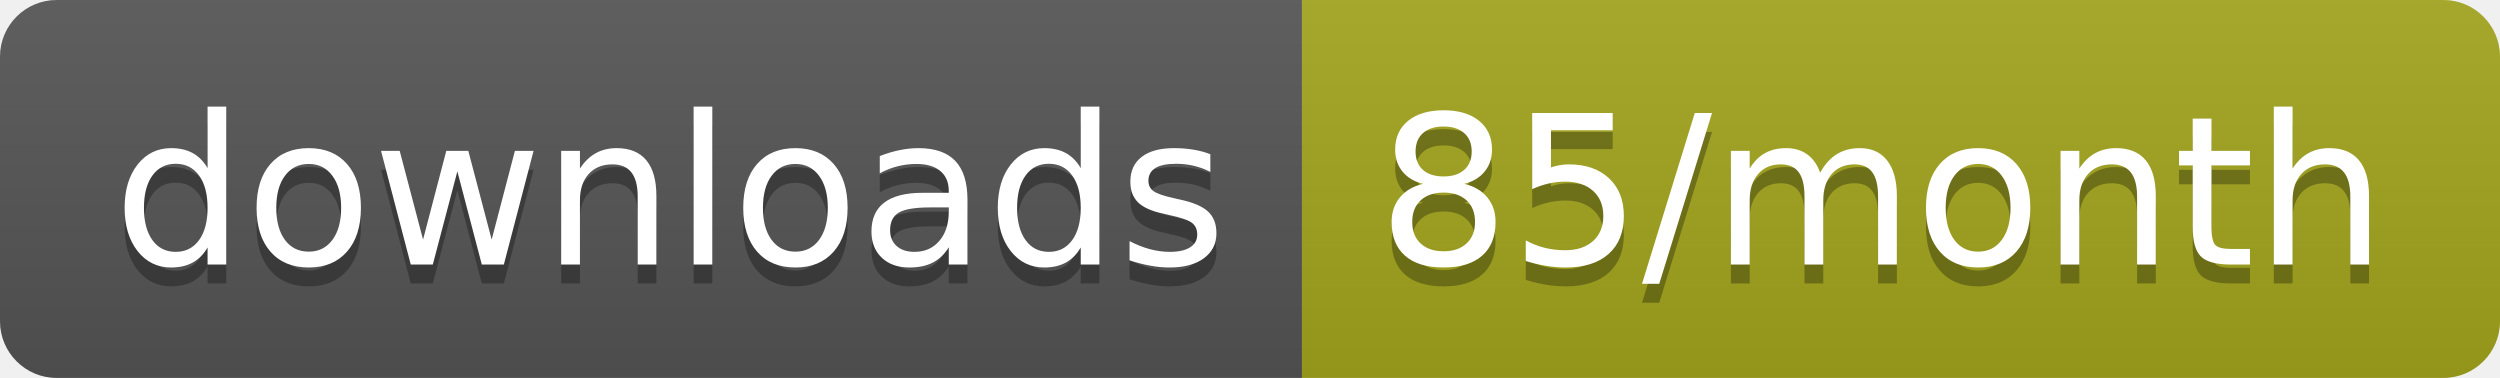
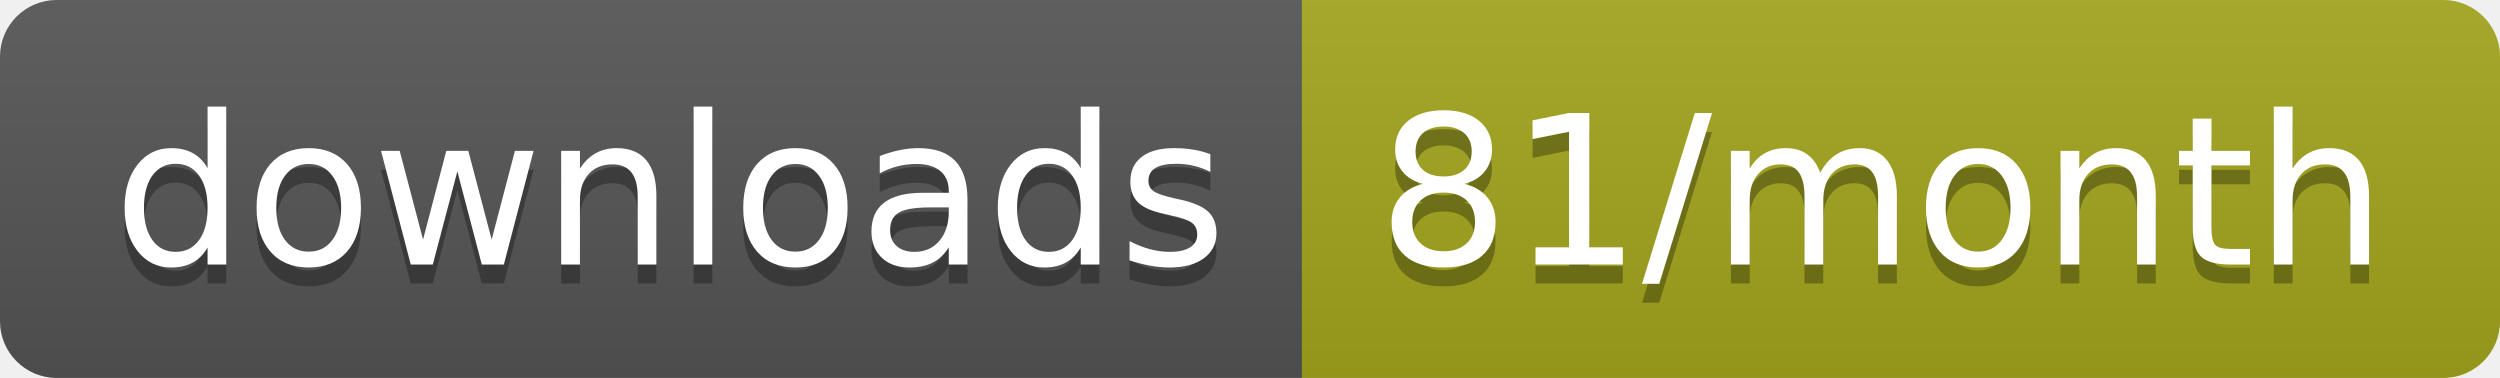
<svg xmlns="http://www.w3.org/2000/svg" width="132.3" height="20">
  <linearGradient id="smooth" x2="0" y2="100%">
    <stop offset="0" stop-color="#bbb" stop-opacity=".1" />
    <stop offset="1" stop-opacity=".1" />
  </linearGradient>
  <clipPath id="round">
    <rect width="132.3" height="20" rx="3" fill="#fff" />
  </clipPath>
  <g clip-path="url(#round)">
    <rect width="68.9" height="20" fill="#555" />
    <rect x="68.9" width="63.4" height="20" fill="#a4a61d" />
    <rect width="132.3" height="20" fill="url(#smooth)" />
  </g>
  <g fill="#fff" text-anchor="middle" font-family="DejaVu Sans,Verdana,Geneva,sans-serif" font-size="110">
    <text x="354.5" y="150" fill="#010101" fill-opacity=".3" transform="scale(0.1)" textLength="589.0" lengthAdjust="spacing">downloads</text>
    <text x="354.5" y="140" transform="scale(0.1)" textLength="589.0" lengthAdjust="spacing">downloads</text>
-     <text x="996" y="150" fill="#010101" fill-opacity=".3" transform="scale(0.1)" textLength="534.0" lengthAdjust="spacing">85/month</text>
-     <text x="996" y="140" transform="scale(0.1)" textLength="534.0" lengthAdjust="spacing">85/month</text>
+     <text x="996" y="150" fill="#010101" fill-opacity=".3" transform="scale(0.1)" textLength="534.0" lengthAdjust="spacing">81/month</text>
+     <text x="996" y="140" transform="scale(0.1)" textLength="534.0" lengthAdjust="spacing">81/month</text>
  </g>
</svg>
